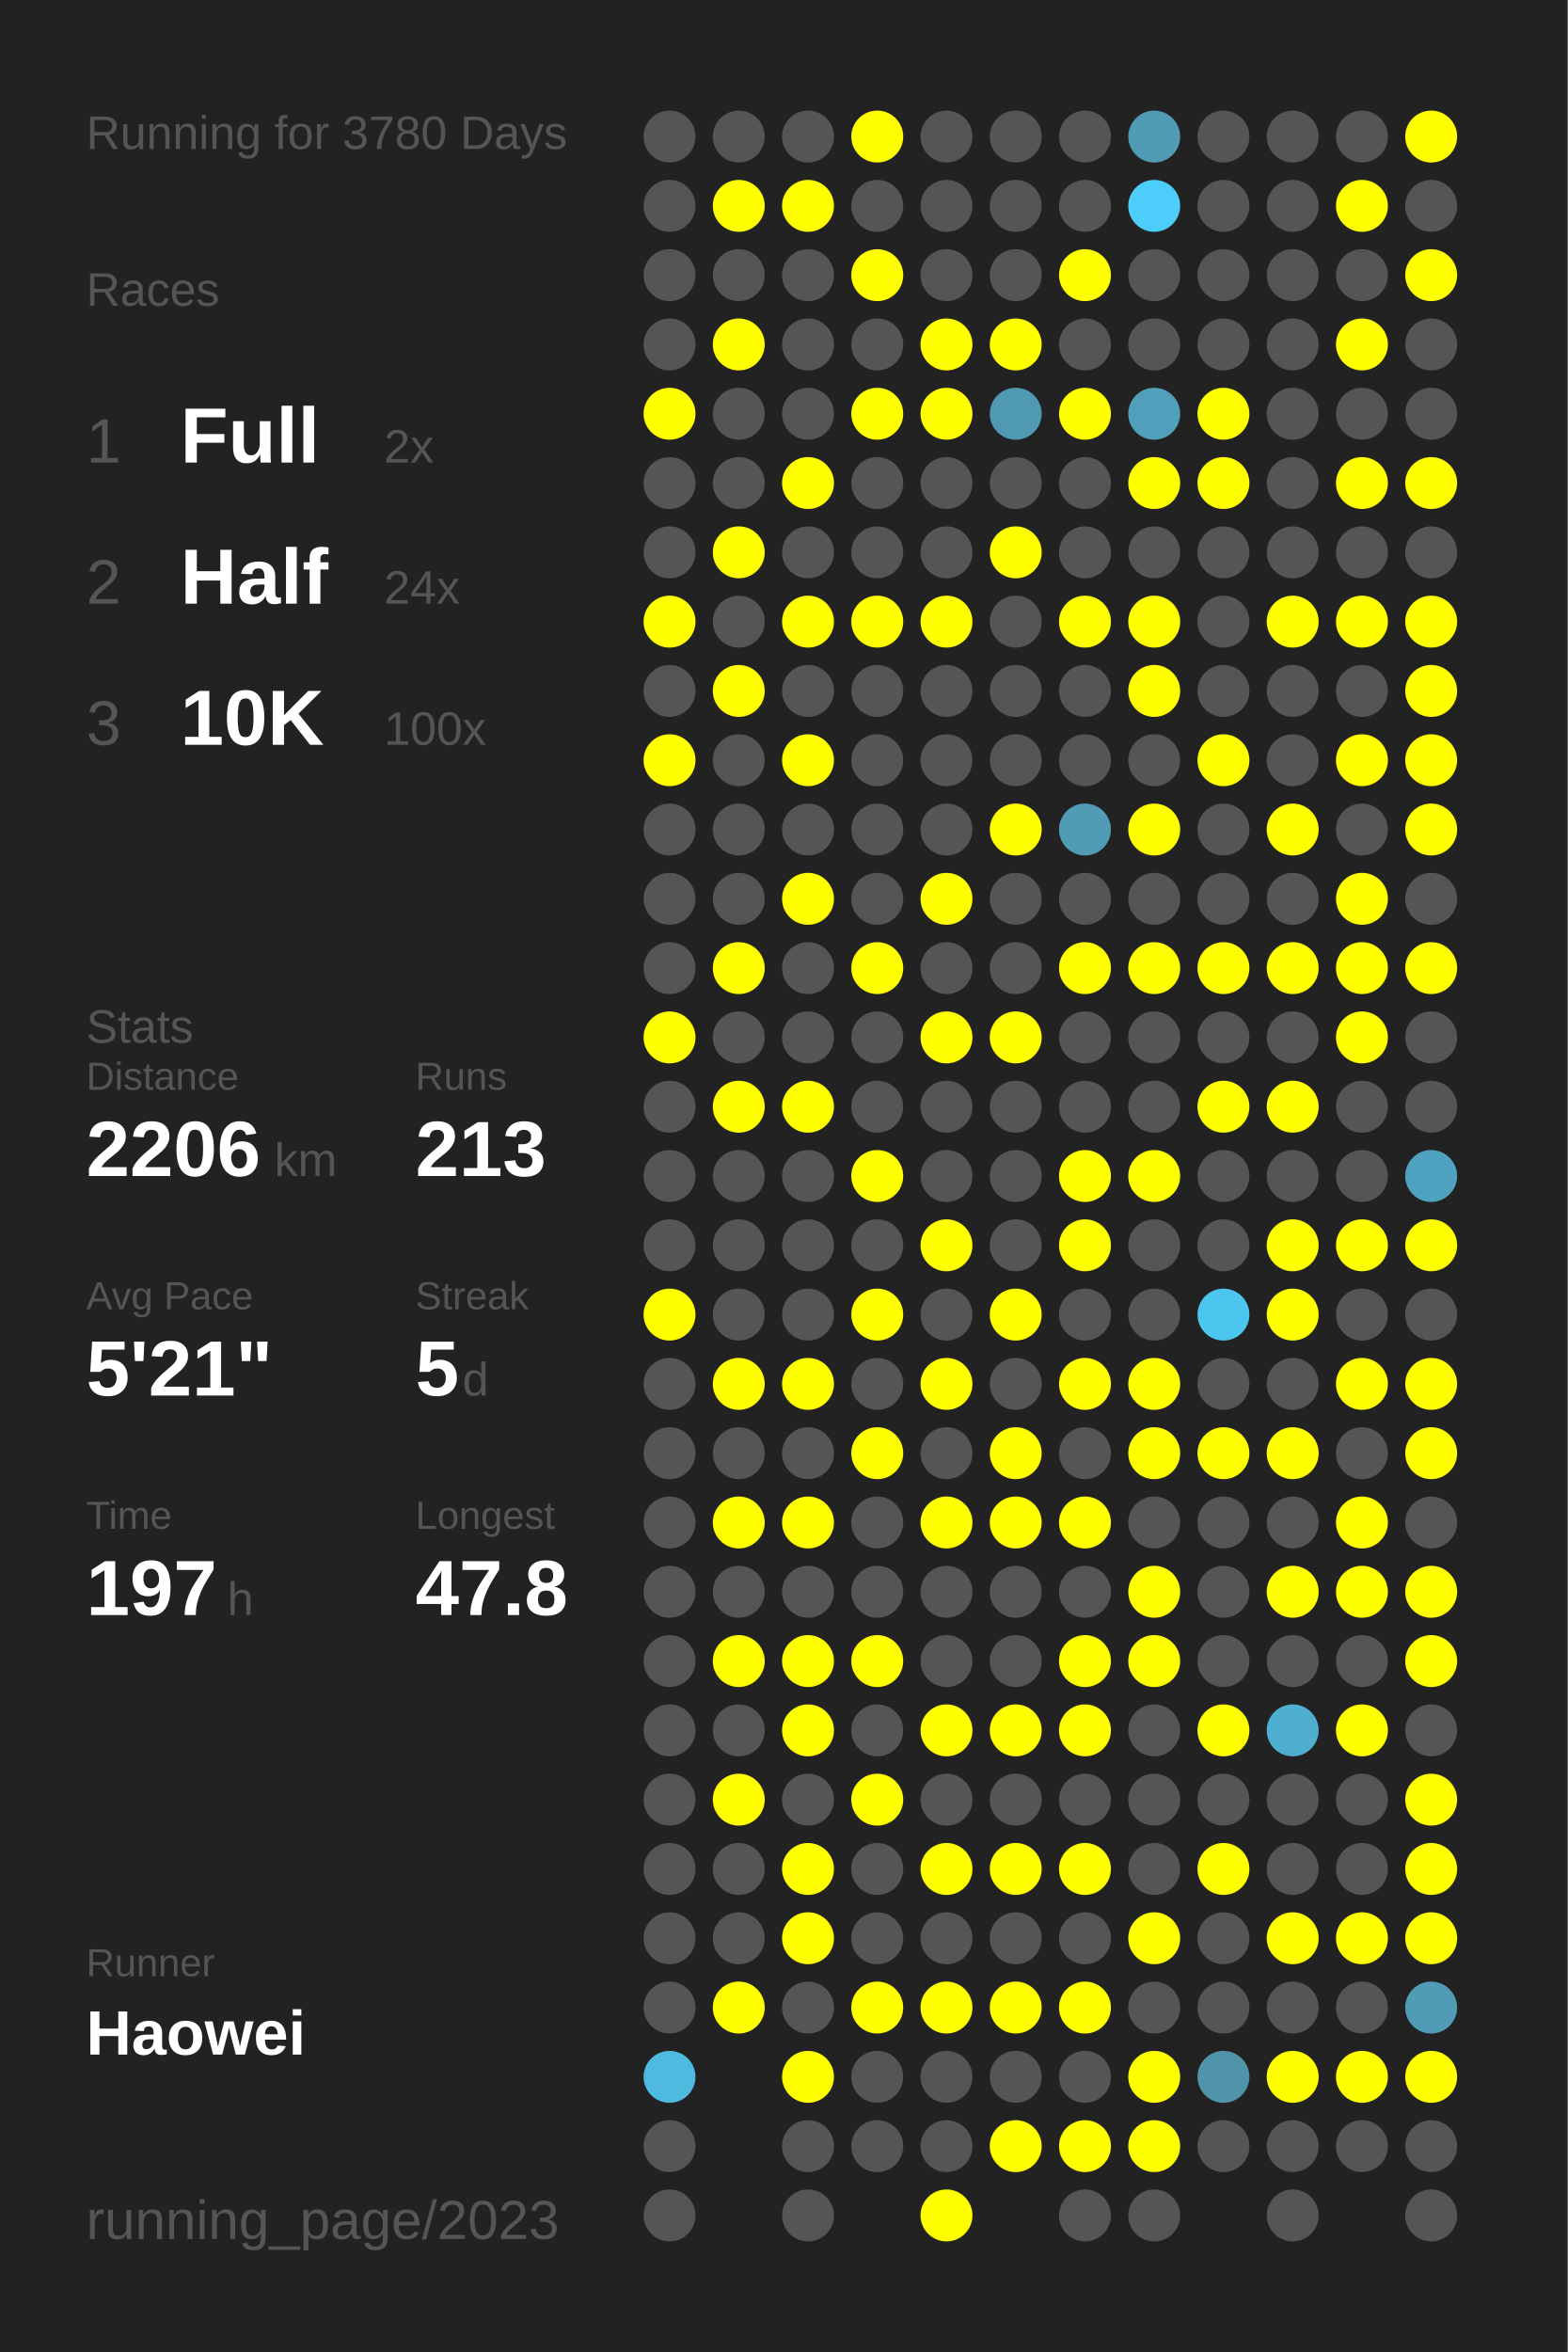
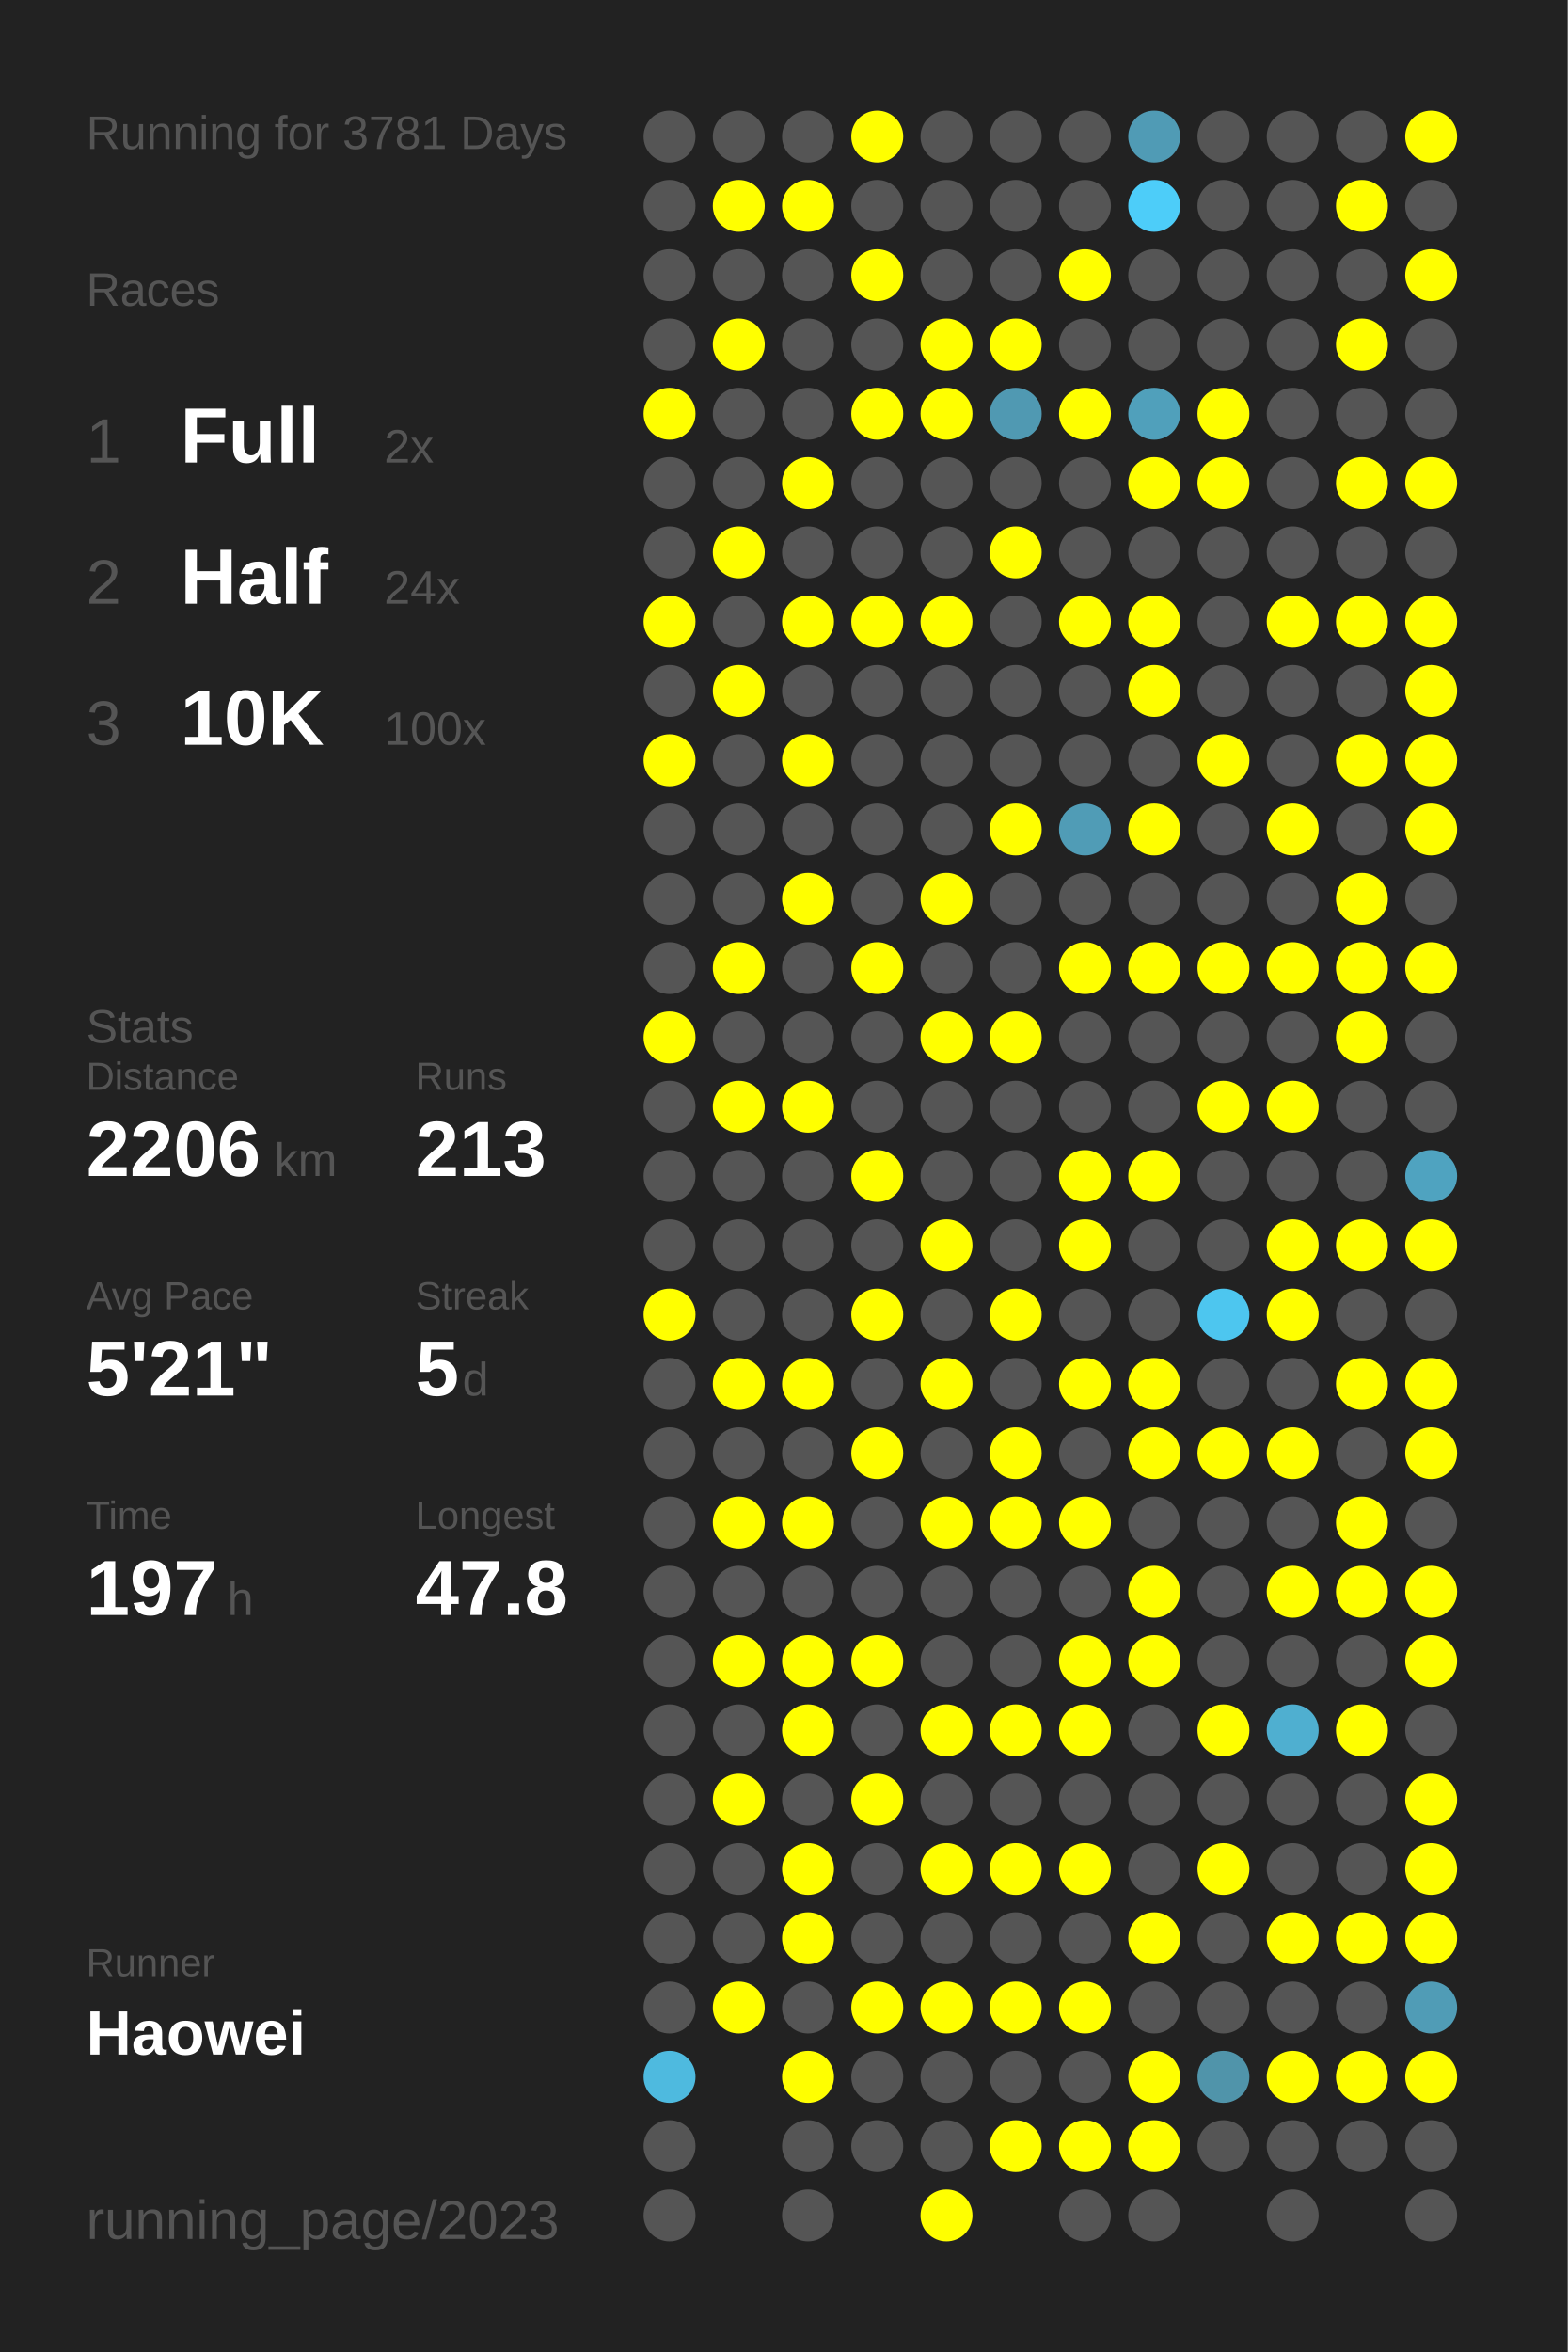
<svg xmlns="http://www.w3.org/2000/svg" baseProfile="full" height="300mm" version="1.1" viewBox="0,0,200,300" width="200mm">
  <defs />
  <rect fill="#222222" height="300" width="200" x="0" y="0" />
-   <text fill="#555555" style="font-size:6px; font-family:Arial;" x="11" y="19">Running for 3780 Days</text>
+   <text fill="#555555" style="font-size:6px; font-family:Arial;" x="11" y="19">Running for 3781 Days</text>
  <text fill="#555555" style="font-size:6px; font-family:Arial;" x="11" y="39">Races</text>
  <text fill="#555555" style="font-size:8px; font-family:Arial;" x="11" y="59">1</text>
  <text fill="#FFFFFF" style="font-size:10px; font-family:Arial; font-weight:bold;" x="23" y="59">Full</text>
  <text fill="#555555" style="font-size:6px; font-family:Arial;" x="49" y="59">2x</text>
  <text fill="#555555" style="font-size:8px; font-family:Arial;" x="11" y="77">2</text>
  <text fill="#FFFFFF" style="font-size:10px; font-family:Arial; font-weight:bold;" x="23" y="77">Half</text>
  <text fill="#555555" style="font-size:6px; font-family:Arial;" x="49" y="77">24x</text>
  <text fill="#555555" style="font-size:8px; font-family:Arial;" x="11" y="95">3</text>
  <text fill="#FFFFFF" style="font-size:10px; font-family:Arial; font-weight:bold;" x="23" y="95">10K</text>
  <text fill="#555555" style="font-size:6px; font-family:Arial;" x="49" y="95">100x</text>
  <text fill="#555555" style="font-size:6px; font-family:Arial;" x="11" y="133">Stats</text>
  <text fill="#555555" style="font-size:5px; font-family:Arial;" x="11" y="139">Distance</text>
  <text fill="#FFFFFF" style="font-size:10px; font-family:Arial; font-weight:bold;" x="11" y="150">2206</text>
  <text fill="#555555" style="font-size:6px; font-family:Arial;" x="35" y="150">km</text>
  <text fill="#555555" style="font-size:5px; font-family:Arial;" x="53" y="139">Runs</text>
  <text fill="#FFFFFF" style="font-size:10px; font-family:Arial; font-weight:bold;" x="53" y="150">213</text>
  <text fill="#555555" style="font-size:5px; font-family:Arial;" x="11" y="167">Avg Pace</text>
  <text fill="#FFFFFF" style="font-size:10px; font-family:Arial; font-weight:bold;" x="11" y="178">5'21"</text>
  <text fill="#555555" style="font-size:5px; font-family:Arial;" x="53" y="167">Streak</text>
  <text fill="#FFFFFF" style="font-size:10px; font-family:Arial; font-weight:bold;" x="53" y="178">5</text>
  <text fill="#555555" style="font-size:6px; font-family:Arial;" x="59" y="178">d</text>
  <text fill="#555555" style="font-size:5px; font-family:Arial;" x="11" y="195">Time</text>
  <text fill="#FFFFFF" style="font-size:10px; font-family:Arial; font-weight:bold;" x="11" y="206">197</text>
  <text fill="#555555" style="font-size:6px; font-family:Arial;" x="29" y="206">h</text>
  <text fill="#555555" style="font-size:5px; font-family:Arial;" x="53" y="195">Longest</text>
  <text fill="#FFFFFF" style="font-size:10px; font-family:Arial; font-weight:bold;" x="53" y="206">47.8</text>
  <text fill="#555555" style="font-size:5px; font-family:Arial;" x="11" y="252.065">Runner</text>
  <text fill="#FFFFFF" style="font-size:8px; font-family:Arial; font-weight:bold;" x="11" y="262.065">Haowei</text>
  <text fill="#555555" style="font-size:7px; font-family:Arial;" x="11" y="285.581">running_page/2023</text>
  <circle cx="85.417" cy="17.419" fill="#555555" r="3.312" />
  <circle cx="85.417" cy="26.258" fill="#555555" r="3.312" />
  <circle cx="85.417" cy="35.097" fill="#555555" r="3.312" />
  <circle cx="85.417" cy="43.935" fill="#555555" r="3.312" />
  <circle cx="85.417" cy="52.774" fill="#FFFF00" r="3.312" />
  <circle cx="85.417" cy="61.613" fill="#555555" r="3.312" />
  <circle cx="85.417" cy="70.452" fill="#555555" r="3.312" />
  <circle cx="85.417" cy="79.29" fill="#FFFF00" r="3.312" />
  <circle cx="85.417" cy="88.129" fill="#555555" r="3.312" />
  <circle cx="85.417" cy="96.968" fill="#FFFF00" r="3.312" />
  <circle cx="85.417" cy="105.806" fill="#555555" r="3.312" />
  <circle cx="85.417" cy="114.645" fill="#555555" r="3.312" />
  <circle cx="85.417" cy="123.484" fill="#555555" r="3.312" />
  <circle cx="85.417" cy="132.323" fill="#FFFF00" r="3.312" />
  <circle cx="85.417" cy="141.161" fill="#555555" r="3.312" />
  <circle cx="85.417" cy="150" fill="#555555" r="3.312" />
  <circle cx="85.417" cy="158.839" fill="#555555" r="3.312" />
  <circle cx="85.417" cy="167.677" fill="#FFFF00" r="3.312" />
  <circle cx="85.417" cy="176.516" fill="#555555" r="3.312" />
  <circle cx="85.417" cy="185.355" fill="#555555" r="3.312" />
  <circle cx="85.417" cy="194.194" fill="#555555" r="3.312" />
  <circle cx="85.417" cy="203.032" fill="#555555" r="3.312" />
  <circle cx="85.417" cy="211.871" fill="#555555" r="3.312" />
  <circle cx="85.417" cy="220.71" fill="#555555" r="3.312" />
  <circle cx="85.417" cy="229.548" fill="#555555" r="3.312" />
  <circle cx="85.417" cy="238.387" fill="#555555" r="3.312" />
  <circle cx="85.417" cy="247.226" fill="#555555" r="3.312" />
  <circle cx="85.417" cy="256.065" fill="#555555" r="3.312" />
  <circle cx="85.417" cy="264.903" fill="#4ebadf" r="3.312" />
  <circle cx="85.417" cy="273.742" fill="#555555" r="3.312" />
  <circle cx="85.417" cy="282.581" fill="#555555" r="3.312" />
  <circle cx="94.25" cy="17.419" fill="#555555" r="3.312" />
  <circle cx="94.25" cy="26.258" fill="#FFFF00" r="3.312" />
  <circle cx="94.25" cy="35.097" fill="#555555" r="3.312" />
  <circle cx="94.25" cy="43.935" fill="#FFFF00" r="3.312" />
  <circle cx="94.25" cy="52.774" fill="#555555" r="3.312" />
  <circle cx="94.25" cy="61.613" fill="#555555" r="3.312" />
  <circle cx="94.25" cy="70.452" fill="#FFFF00" r="3.312" />
  <circle cx="94.25" cy="79.29" fill="#555555" r="3.312" />
  <circle cx="94.25" cy="88.129" fill="#FFFF00" r="3.312" />
  <circle cx="94.25" cy="96.968" fill="#555555" r="3.312" />
  <circle cx="94.25" cy="105.806" fill="#555555" r="3.312" />
  <circle cx="94.25" cy="114.645" fill="#555555" r="3.312" />
  <circle cx="94.25" cy="123.484" fill="#FFFF00" r="3.312" />
  <circle cx="94.25" cy="132.323" fill="#555555" r="3.312" />
  <circle cx="94.25" cy="141.161" fill="#FFFF00" r="3.312" />
  <circle cx="94.25" cy="150" fill="#555555" r="3.312" />
  <circle cx="94.25" cy="158.839" fill="#555555" r="3.312" />
  <circle cx="94.25" cy="167.677" fill="#555555" r="3.312" />
  <circle cx="94.25" cy="176.516" fill="#FFFF00" r="3.312" />
  <circle cx="94.25" cy="185.355" fill="#555555" r="3.312" />
  <circle cx="94.25" cy="194.194" fill="#FFFF00" r="3.312" />
  <circle cx="94.25" cy="203.032" fill="#555555" r="3.312" />
  <circle cx="94.25" cy="211.871" fill="#FFFF00" r="3.312" />
  <circle cx="94.25" cy="220.71" fill="#555555" r="3.312" />
  <circle cx="94.25" cy="229.548" fill="#FFFF00" r="3.312" />
  <circle cx="94.25" cy="238.387" fill="#555555" r="3.312" />
  <circle cx="94.25" cy="247.226" fill="#555555" r="3.312" />
  <circle cx="94.25" cy="256.065" fill="#FFFF00" r="3.312" />
  <circle cx="103.083" cy="17.419" fill="#555555" r="3.312" />
  <circle cx="103.083" cy="26.258" fill="#FFFF00" r="3.312" />
  <circle cx="103.083" cy="35.097" fill="#555555" r="3.312" />
  <circle cx="103.083" cy="43.935" fill="#555555" r="3.312" />
  <circle cx="103.083" cy="52.774" fill="#555555" r="3.312" />
  <circle cx="103.083" cy="61.613" fill="#FFFF00" r="3.312" />
  <circle cx="103.083" cy="70.452" fill="#555555" r="3.312" />
  <circle cx="103.083" cy="79.29" fill="#FFFF00" r="3.312" />
  <circle cx="103.083" cy="88.129" fill="#555555" r="3.312" />
  <circle cx="103.083" cy="96.968" fill="#FFFF00" r="3.312" />
  <circle cx="103.083" cy="105.806" fill="#555555" r="3.312" />
  <circle cx="103.083" cy="114.645" fill="#FFFF00" r="3.312" />
  <circle cx="103.083" cy="123.484" fill="#555555" r="3.312" />
  <circle cx="103.083" cy="132.323" fill="#555555" r="3.312" />
  <circle cx="103.083" cy="141.161" fill="#FFFF00" r="3.312" />
  <circle cx="103.083" cy="150" fill="#555555" r="3.312" />
  <circle cx="103.083" cy="158.839" fill="#555555" r="3.312" />
  <circle cx="103.083" cy="167.677" fill="#555555" r="3.312" />
  <circle cx="103.083" cy="176.516" fill="#FFFF00" r="3.312" />
  <circle cx="103.083" cy="185.355" fill="#555555" r="3.312" />
  <circle cx="103.083" cy="194.194" fill="#FFFF00" r="3.312" />
  <circle cx="103.083" cy="203.032" fill="#555555" r="3.312" />
  <circle cx="103.083" cy="211.871" fill="#FFFF00" r="3.312" />
  <circle cx="103.083" cy="220.71" fill="#FFFF00" r="3.312" />
  <circle cx="103.083" cy="229.548" fill="#555555" r="3.312" />
  <circle cx="103.083" cy="238.387" fill="#FFFF00" r="3.312" />
  <circle cx="103.083" cy="247.226" fill="#FFFF00" r="3.312" />
  <circle cx="103.083" cy="256.065" fill="#555555" r="3.312" />
  <circle cx="103.083" cy="264.903" fill="#FFFF00" r="3.312" />
  <circle cx="103.083" cy="273.742" fill="#555555" r="3.312" />
  <circle cx="103.083" cy="282.581" fill="#555555" r="3.312" />
  <circle cx="111.917" cy="17.419" fill="#FFFF00" r="3.312" />
  <circle cx="111.917" cy="26.258" fill="#555555" r="3.312" />
  <circle cx="111.917" cy="35.097" fill="#FFFF00" r="3.312" />
  <circle cx="111.917" cy="43.935" fill="#555555" r="3.312" />
  <circle cx="111.917" cy="52.774" fill="#FFFF00" r="3.312" />
  <circle cx="111.917" cy="61.613" fill="#555555" r="3.312" />
  <circle cx="111.917" cy="70.452" fill="#555555" r="3.312" />
  <circle cx="111.917" cy="79.29" fill="#FFFF00" r="3.312" />
  <circle cx="111.917" cy="88.129" fill="#555555" r="3.312" />
  <circle cx="111.917" cy="96.968" fill="#555555" r="3.312" />
  <circle cx="111.917" cy="105.806" fill="#555555" r="3.312" />
  <circle cx="111.917" cy="114.645" fill="#555555" r="3.312" />
  <circle cx="111.917" cy="123.484" fill="#FFFF00" r="3.312" />
  <circle cx="111.917" cy="132.323" fill="#555555" r="3.312" />
  <circle cx="111.917" cy="141.161" fill="#555555" r="3.312" />
  <circle cx="111.917" cy="150" fill="#FFFF00" r="3.312" />
  <circle cx="111.917" cy="158.839" fill="#555555" r="3.312" />
  <circle cx="111.917" cy="167.677" fill="#FFFF00" r="3.312" />
  <circle cx="111.917" cy="176.516" fill="#555555" r="3.312" />
  <circle cx="111.917" cy="185.355" fill="#FFFF00" r="3.312" />
  <circle cx="111.917" cy="194.194" fill="#555555" r="3.312" />
  <circle cx="111.917" cy="203.032" fill="#555555" r="3.312" />
  <circle cx="111.917" cy="211.871" fill="#FFFF00" r="3.312" />
  <circle cx="111.917" cy="220.71" fill="#555555" r="3.312" />
  <circle cx="111.917" cy="229.548" fill="#FFFF00" r="3.312" />
  <circle cx="111.917" cy="238.387" fill="#555555" r="3.312" />
  <circle cx="111.917" cy="247.226" fill="#555555" r="3.312" />
  <circle cx="111.917" cy="256.065" fill="#FFFF00" r="3.312" />
  <circle cx="111.917" cy="264.903" fill="#555555" r="3.312" />
  <circle cx="111.917" cy="273.742" fill="#555555" r="3.312" />
  <circle cx="120.75" cy="17.419" fill="#555555" r="3.312" />
  <circle cx="120.75" cy="26.258" fill="#555555" r="3.312" />
  <circle cx="120.75" cy="35.097" fill="#555555" r="3.312" />
  <circle cx="120.75" cy="43.935" fill="#FFFF00" r="3.312" />
  <circle cx="120.75" cy="52.774" fill="#FFFF00" r="3.312" />
  <circle cx="120.75" cy="61.613" fill="#555555" r="3.312" />
  <circle cx="120.75" cy="70.452" fill="#555555" r="3.312" />
  <circle cx="120.75" cy="79.29" fill="#FFFF00" r="3.312" />
  <circle cx="120.75" cy="88.129" fill="#555555" r="3.312" />
  <circle cx="120.75" cy="96.968" fill="#555555" r="3.312" />
  <circle cx="120.75" cy="105.806" fill="#555555" r="3.312" />
  <circle cx="120.75" cy="114.645" fill="#FFFF00" r="3.312" />
  <circle cx="120.75" cy="123.484" fill="#555555" r="3.312" />
  <circle cx="120.75" cy="132.323" fill="#FFFF00" r="3.312" />
  <circle cx="120.75" cy="141.161" fill="#555555" r="3.312" />
  <circle cx="120.75" cy="150" fill="#555555" r="3.312" />
  <circle cx="120.75" cy="158.839" fill="#FFFF00" r="3.312" />
  <circle cx="120.75" cy="167.677" fill="#555555" r="3.312" />
  <circle cx="120.75" cy="176.516" fill="#FFFF00" r="3.312" />
  <circle cx="120.75" cy="185.355" fill="#555555" r="3.312" />
  <circle cx="120.75" cy="194.194" fill="#FFFF00" r="3.312" />
  <circle cx="120.75" cy="203.032" fill="#555555" r="3.312" />
  <circle cx="120.75" cy="211.871" fill="#555555" r="3.312" />
  <circle cx="120.75" cy="220.71" fill="#FFFF00" r="3.312" />
  <circle cx="120.75" cy="229.548" fill="#555555" r="3.312" />
  <circle cx="120.75" cy="238.387" fill="#FFFF00" r="3.312" />
  <circle cx="120.75" cy="247.226" fill="#555555" r="3.312" />
  <circle cx="120.75" cy="256.065" fill="#FFFF00" r="3.312" />
  <circle cx="120.75" cy="264.903" fill="#555555" r="3.312" />
  <circle cx="120.75" cy="273.742" fill="#555555" r="3.312" />
  <circle cx="120.75" cy="282.581" fill="#FFFF00" r="3.312" />
  <circle cx="129.583" cy="17.419" fill="#555555" r="3.312" />
  <circle cx="129.583" cy="26.258" fill="#555555" r="3.312" />
  <circle cx="129.583" cy="35.097" fill="#555555" r="3.312" />
  <circle cx="129.583" cy="43.935" fill="#FFFF00" r="3.312" />
  <circle cx="129.583" cy="52.774" fill="#5099b2" r="3.312" />
  <circle cx="129.583" cy="61.613" fill="#555555" r="3.312" />
  <circle cx="129.583" cy="70.452" fill="#FFFF00" r="3.312" />
  <circle cx="129.583" cy="79.29" fill="#555555" r="3.312" />
  <circle cx="129.583" cy="88.129" fill="#555555" r="3.312" />
  <circle cx="129.583" cy="96.968" fill="#555555" r="3.312" />
  <circle cx="129.583" cy="105.806" fill="#FFFF00" r="3.312" />
  <circle cx="129.583" cy="114.645" fill="#555555" r="3.312" />
  <circle cx="129.583" cy="123.484" fill="#555555" r="3.312" />
  <circle cx="129.583" cy="132.323" fill="#FFFF00" r="3.312" />
  <circle cx="129.583" cy="141.161" fill="#555555" r="3.312" />
  <circle cx="129.583" cy="150" fill="#555555" r="3.312" />
  <circle cx="129.583" cy="158.839" fill="#555555" r="3.312" />
  <circle cx="129.583" cy="167.677" fill="#FFFF00" r="3.312" />
  <circle cx="129.583" cy="176.516" fill="#555555" r="3.312" />
  <circle cx="129.583" cy="185.355" fill="#FFFF00" r="3.312" />
  <circle cx="129.583" cy="194.194" fill="#FFFF00" r="3.312" />
  <circle cx="129.583" cy="203.032" fill="#555555" r="3.312" />
  <circle cx="129.583" cy="211.871" fill="#555555" r="3.312" />
  <circle cx="129.583" cy="220.71" fill="#FFFF00" r="3.312" />
  <circle cx="129.583" cy="229.548" fill="#555555" r="3.312" />
  <circle cx="129.583" cy="238.387" fill="#FFFF00" r="3.312" />
  <circle cx="129.583" cy="247.226" fill="#555555" r="3.312" />
  <circle cx="129.583" cy="256.065" fill="#FFFF00" r="3.312" />
  <circle cx="129.583" cy="264.903" fill="#555555" r="3.312" />
  <circle cx="129.583" cy="273.742" fill="#FFFF00" r="3.312" />
  <circle cx="138.417" cy="17.419" fill="#555555" r="3.312" />
  <circle cx="138.417" cy="26.258" fill="#555555" r="3.312" />
  <circle cx="138.417" cy="35.097" fill="#FFFF00" r="3.312" />
  <circle cx="138.417" cy="43.935" fill="#555555" r="3.312" />
  <circle cx="138.417" cy="52.774" fill="#FFFF00" r="3.312" />
  <circle cx="138.417" cy="61.613" fill="#555555" r="3.312" />
  <circle cx="138.417" cy="70.452" fill="#555555" r="3.312" />
  <circle cx="138.417" cy="79.29" fill="#FFFF00" r="3.312" />
  <circle cx="138.417" cy="88.129" fill="#555555" r="3.312" />
  <circle cx="138.417" cy="96.968" fill="#555555" r="3.312" />
  <circle cx="138.417" cy="105.806" fill="#509cb6" r="3.312" />
  <circle cx="138.417" cy="114.645" fill="#555555" r="3.312" />
  <circle cx="138.417" cy="123.484" fill="#FFFF00" r="3.312" />
  <circle cx="138.417" cy="132.323" fill="#555555" r="3.312" />
  <circle cx="138.417" cy="141.161" fill="#555555" r="3.312" />
  <circle cx="138.417" cy="150" fill="#FFFF00" r="3.312" />
  <circle cx="138.417" cy="158.839" fill="#FFFF00" r="3.312" />
  <circle cx="138.417" cy="167.677" fill="#555555" r="3.312" />
  <circle cx="138.417" cy="176.516" fill="#FFFF00" r="3.312" />
  <circle cx="138.417" cy="185.355" fill="#555555" r="3.312" />
  <circle cx="138.417" cy="194.194" fill="#FFFF00" r="3.312" />
  <circle cx="138.417" cy="203.032" fill="#555555" r="3.312" />
  <circle cx="138.417" cy="211.871" fill="#FFFF00" r="3.312" />
  <circle cx="138.417" cy="220.71" fill="#FFFF00" r="3.312" />
  <circle cx="138.417" cy="229.548" fill="#555555" r="3.312" />
  <circle cx="138.417" cy="238.387" fill="#FFFF00" r="3.312" />
  <circle cx="138.417" cy="247.226" fill="#555555" r="3.312" />
  <circle cx="138.417" cy="256.065" fill="#FFFF00" r="3.312" />
  <circle cx="138.417" cy="264.903" fill="#555555" r="3.312" />
  <circle cx="138.417" cy="273.742" fill="#FFFF00" r="3.312" />
  <circle cx="138.417" cy="282.581" fill="#555555" r="3.312" />
  <circle cx="147.25" cy="17.419" fill="#509bb5" r="3.312" />
  <circle cx="147.25" cy="26.258" fill="#4dcdf9" r="3.312" />
  <circle cx="147.25" cy="35.097" fill="#555555" r="3.312" />
  <circle cx="147.25" cy="43.935" fill="#555555" r="3.312" />
  <circle cx="147.25" cy="52.774" fill="#50a0bb" r="3.312" />
  <circle cx="147.25" cy="61.613" fill="#FFFF00" r="3.312" />
  <circle cx="147.25" cy="70.452" fill="#555555" r="3.312" />
  <circle cx="147.25" cy="79.29" fill="#FFFF00" r="3.312" />
  <circle cx="147.25" cy="88.129" fill="#FFFF00" r="3.312" />
  <circle cx="147.25" cy="96.968" fill="#555555" r="3.312" />
  <circle cx="147.25" cy="105.806" fill="#FFFF00" r="3.312" />
  <circle cx="147.25" cy="114.645" fill="#555555" r="3.312" />
  <circle cx="147.25" cy="123.484" fill="#FFFF00" r="3.312" />
  <circle cx="147.25" cy="132.323" fill="#555555" r="3.312" />
  <circle cx="147.25" cy="141.161" fill="#555555" r="3.312" />
  <circle cx="147.25" cy="150" fill="#FFFF00" r="3.312" />
  <circle cx="147.25" cy="158.839" fill="#555555" r="3.312" />
  <circle cx="147.25" cy="167.677" fill="#555555" r="3.312" />
  <circle cx="147.25" cy="176.516" fill="#FFFF00" r="3.312" />
  <circle cx="147.25" cy="185.355" fill="#FFFF00" r="3.312" />
  <circle cx="147.25" cy="194.194" fill="#555555" r="3.312" />
  <circle cx="147.25" cy="203.032" fill="#FFFF00" r="3.312" />
  <circle cx="147.25" cy="211.871" fill="#FFFF00" r="3.312" />
  <circle cx="147.25" cy="220.71" fill="#555555" r="3.312" />
  <circle cx="147.25" cy="229.548" fill="#555555" r="3.312" />
  <circle cx="147.25" cy="238.387" fill="#555555" r="3.312" />
  <circle cx="147.25" cy="247.226" fill="#FFFF00" r="3.312" />
  <circle cx="147.25" cy="256.065" fill="#555555" r="3.312" />
  <circle cx="147.25" cy="264.903" fill="#FFFF00" r="3.312" />
  <circle cx="147.25" cy="273.742" fill="#FFFF00" r="3.312" />
  <circle cx="147.25" cy="282.581" fill="#555555" r="3.312" />
  <circle cx="156.083" cy="17.419" fill="#555555" r="3.312" />
  <circle cx="156.083" cy="26.258" fill="#555555" r="3.312" />
  <circle cx="156.083" cy="35.097" fill="#555555" r="3.312" />
  <circle cx="156.083" cy="43.935" fill="#555555" r="3.312" />
  <circle cx="156.083" cy="52.774" fill="#FFFF00" r="3.312" />
  <circle cx="156.083" cy="61.613" fill="#FFFF00" r="3.312" />
  <circle cx="156.083" cy="70.452" fill="#555555" r="3.312" />
  <circle cx="156.083" cy="79.29" fill="#555555" r="3.312" />
  <circle cx="156.083" cy="88.129" fill="#555555" r="3.312" />
  <circle cx="156.083" cy="96.968" fill="#FFFF00" r="3.312" />
  <circle cx="156.083" cy="105.806" fill="#555555" r="3.312" />
  <circle cx="156.083" cy="114.645" fill="#555555" r="3.312" />
  <circle cx="156.083" cy="123.484" fill="#FFFF00" r="3.312" />
  <circle cx="156.083" cy="132.323" fill="#555555" r="3.312" />
  <circle cx="156.083" cy="141.161" fill="#FFFF00" r="3.312" />
  <circle cx="156.083" cy="150" fill="#555555" r="3.312" />
  <circle cx="156.083" cy="158.839" fill="#555555" r="3.312" />
  <circle cx="156.083" cy="167.677" fill="#4dc6ef" r="3.312" />
  <circle cx="156.083" cy="176.516" fill="#555555" r="3.312" />
  <circle cx="156.083" cy="185.355" fill="#FFFF00" r="3.312" />
  <circle cx="156.083" cy="194.194" fill="#555555" r="3.312" />
  <circle cx="156.083" cy="203.032" fill="#555555" r="3.312" />
  <circle cx="156.083" cy="211.871" fill="#555555" r="3.312" />
  <circle cx="156.083" cy="220.71" fill="#FFFF00" r="3.312" />
  <circle cx="156.083" cy="229.548" fill="#555555" r="3.312" />
  <circle cx="156.083" cy="238.387" fill="#FFFF00" r="3.312" />
  <circle cx="156.083" cy="247.226" fill="#555555" r="3.312" />
  <circle cx="156.083" cy="256.065" fill="#555555" r="3.312" />
  <circle cx="156.083" cy="264.903" fill="#5094aa" r="3.312" />
  <circle cx="156.083" cy="273.742" fill="#555555" r="3.312" />
  <circle cx="164.917" cy="17.419" fill="#555555" r="3.312" />
  <circle cx="164.917" cy="26.258" fill="#555555" r="3.312" />
  <circle cx="164.917" cy="35.097" fill="#555555" r="3.312" />
  <circle cx="164.917" cy="43.935" fill="#555555" r="3.312" />
  <circle cx="164.917" cy="52.774" fill="#555555" r="3.312" />
  <circle cx="164.917" cy="61.613" fill="#555555" r="3.312" />
  <circle cx="164.917" cy="70.452" fill="#555555" r="3.312" />
  <circle cx="164.917" cy="79.29" fill="#FFFF00" r="3.312" />
  <circle cx="164.917" cy="88.129" fill="#555555" r="3.312" />
  <circle cx="164.917" cy="96.968" fill="#555555" r="3.312" />
  <circle cx="164.917" cy="105.806" fill="#FFFF00" r="3.312" />
  <circle cx="164.917" cy="114.645" fill="#555555" r="3.312" />
  <circle cx="164.917" cy="123.484" fill="#FFFF00" r="3.312" />
  <circle cx="164.917" cy="132.323" fill="#555555" r="3.312" />
  <circle cx="164.917" cy="141.161" fill="#FFFF00" r="3.312" />
  <circle cx="164.917" cy="150" fill="#555555" r="3.312" />
  <circle cx="164.917" cy="158.839" fill="#FFFF00" r="3.312" />
  <circle cx="164.917" cy="167.677" fill="#FFFF00" r="3.312" />
  <circle cx="164.917" cy="176.516" fill="#555555" r="3.312" />
  <circle cx="164.917" cy="185.355" fill="#FFFF00" r="3.312" />
  <circle cx="164.917" cy="194.194" fill="#555555" r="3.312" />
  <circle cx="164.917" cy="203.032" fill="#FFFF00" r="3.312" />
  <circle cx="164.917" cy="211.871" fill="#555555" r="3.312" />
  <circle cx="164.917" cy="220.71" fill="#4fafd0" r="3.312" />
  <circle cx="164.917" cy="229.548" fill="#555555" r="3.312" />
  <circle cx="164.917" cy="238.387" fill="#555555" r="3.312" />
  <circle cx="164.917" cy="247.226" fill="#FFFF00" r="3.312" />
  <circle cx="164.917" cy="256.065" fill="#555555" r="3.312" />
  <circle cx="164.917" cy="264.903" fill="#FFFF00" r="3.312" />
  <circle cx="164.917" cy="273.742" fill="#555555" r="3.312" />
  <circle cx="164.917" cy="282.581" fill="#555555" r="3.312" />
  <circle cx="173.75" cy="17.419" fill="#555555" r="3.312" />
  <circle cx="173.75" cy="26.258" fill="#FFFF00" r="3.312" />
  <circle cx="173.75" cy="35.097" fill="#555555" r="3.312" />
  <circle cx="173.75" cy="43.935" fill="#FFFF00" r="3.312" />
  <circle cx="173.75" cy="52.774" fill="#555555" r="3.312" />
  <circle cx="173.75" cy="61.613" fill="#FFFF00" r="3.312" />
  <circle cx="173.75" cy="70.452" fill="#555555" r="3.312" />
  <circle cx="173.75" cy="79.29" fill="#FFFF00" r="3.312" />
  <circle cx="173.75" cy="88.129" fill="#555555" r="3.312" />
  <circle cx="173.75" cy="96.968" fill="#FFFF00" r="3.312" />
  <circle cx="173.75" cy="105.806" fill="#555555" r="3.312" />
  <circle cx="173.75" cy="114.645" fill="#FFFF00" r="3.312" />
  <circle cx="173.75" cy="123.484" fill="#FFFF00" r="3.312" />
  <circle cx="173.75" cy="132.323" fill="#FFFF00" r="3.312" />
  <circle cx="173.75" cy="141.161" fill="#555555" r="3.312" />
  <circle cx="173.75" cy="150" fill="#555555" r="3.312" />
  <circle cx="173.75" cy="158.839" fill="#FFFF00" r="3.312" />
  <circle cx="173.75" cy="167.677" fill="#555555" r="3.312" />
  <circle cx="173.75" cy="176.516" fill="#FFFF00" r="3.312" />
  <circle cx="173.75" cy="185.355" fill="#555555" r="3.312" />
  <circle cx="173.75" cy="194.194" fill="#FFFF00" r="3.312" />
  <circle cx="173.75" cy="203.032" fill="#FFFF00" r="3.312" />
  <circle cx="173.75" cy="211.871" fill="#555555" r="3.312" />
  <circle cx="173.75" cy="220.71" fill="#FFFF00" r="3.312" />
  <circle cx="173.75" cy="229.548" fill="#555555" r="3.312" />
  <circle cx="173.75" cy="238.387" fill="#555555" r="3.312" />
  <circle cx="173.75" cy="247.226" fill="#FFFF00" r="3.312" />
  <circle cx="173.75" cy="256.065" fill="#555555" r="3.312" />
  <circle cx="173.75" cy="264.903" fill="#FFFF00" r="3.312" />
  <circle cx="173.75" cy="273.742" fill="#555555" r="3.312" />
  <circle cx="182.583" cy="17.419" fill="#FFFF00" r="3.312" />
  <circle cx="182.583" cy="26.258" fill="#555555" r="3.312" />
  <circle cx="182.583" cy="35.097" fill="#FFFF00" r="3.312" />
  <circle cx="182.583" cy="43.935" fill="#555555" r="3.312" />
  <circle cx="182.583" cy="52.774" fill="#555555" r="3.312" />
  <circle cx="182.583" cy="61.613" fill="#FFFF00" r="3.312" />
  <circle cx="182.583" cy="70.452" fill="#555555" r="3.312" />
  <circle cx="182.583" cy="79.29" fill="#FFFF00" r="3.312" />
  <circle cx="182.583" cy="88.129" fill="#FFFF00" r="3.312" />
  <circle cx="182.583" cy="96.968" fill="#FFFF00" r="3.312" />
  <circle cx="182.583" cy="105.806" fill="#FFFF00" r="3.312" />
  <circle cx="182.583" cy="114.645" fill="#555555" r="3.312" />
  <circle cx="182.583" cy="123.484" fill="#FFFF00" r="3.312" />
  <circle cx="182.583" cy="132.323" fill="#555555" r="3.312" />
  <circle cx="182.583" cy="141.161" fill="#555555" r="3.312" />
  <circle cx="182.583" cy="150" fill="#4fa3c0" r="3.312" />
  <circle cx="182.583" cy="158.839" fill="#FFFF00" r="3.312" />
  <circle cx="182.583" cy="167.677" fill="#555555" r="3.312" />
  <circle cx="182.583" cy="176.516" fill="#FFFF00" r="3.312" />
  <circle cx="182.583" cy="185.355" fill="#FFFF00" r="3.312" />
  <circle cx="182.583" cy="194.194" fill="#555555" r="3.312" />
  <circle cx="182.583" cy="203.032" fill="#FFFF00" r="3.312" />
  <circle cx="182.583" cy="211.871" fill="#FFFF00" r="3.312" />
  <circle cx="182.583" cy="220.71" fill="#555555" r="3.312" />
  <circle cx="182.583" cy="229.548" fill="#FFFF00" r="3.312" />
  <circle cx="182.583" cy="238.387" fill="#FFFF00" r="3.312" />
  <circle cx="182.583" cy="247.226" fill="#FFFF00" r="3.312" />
  <circle cx="182.583" cy="256.065" fill="#509cb6" r="3.312" />
  <circle cx="182.583" cy="264.903" fill="#FFFF00" r="3.312" />
  <circle cx="182.583" cy="273.742" fill="#555555" r="3.312" />
  <circle cx="182.583" cy="282.581" fill="#555555" r="3.312" />
</svg>
